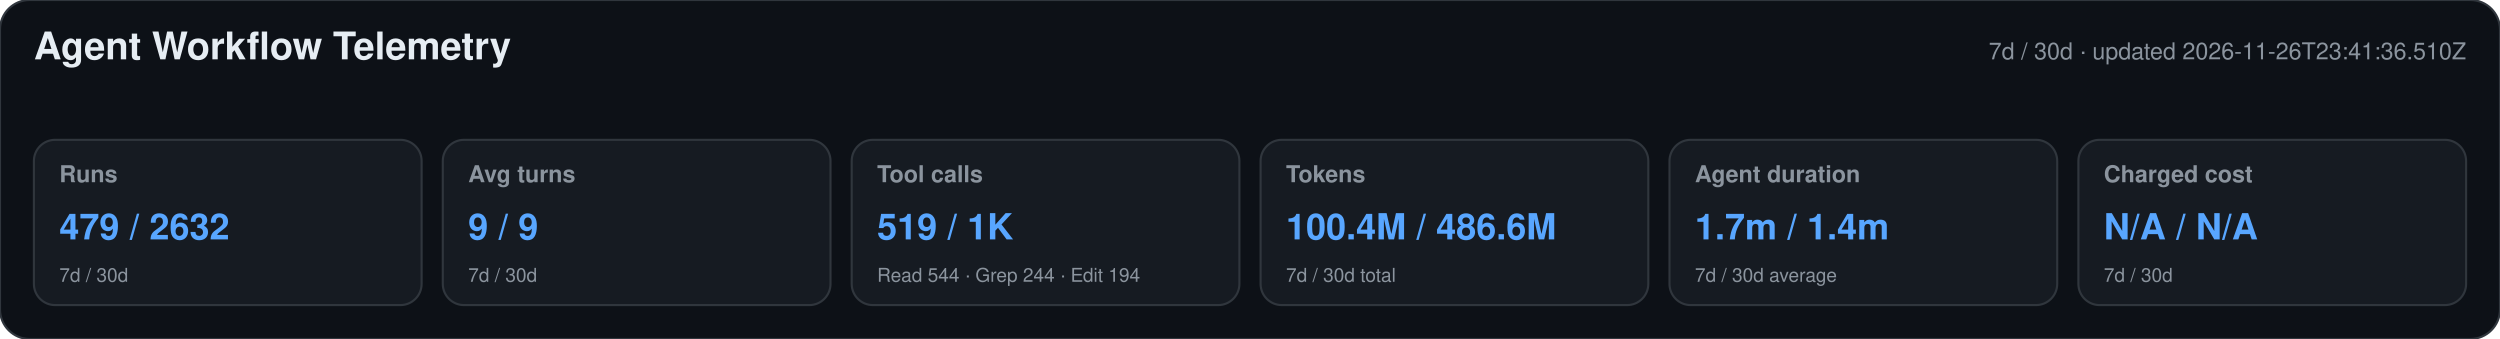
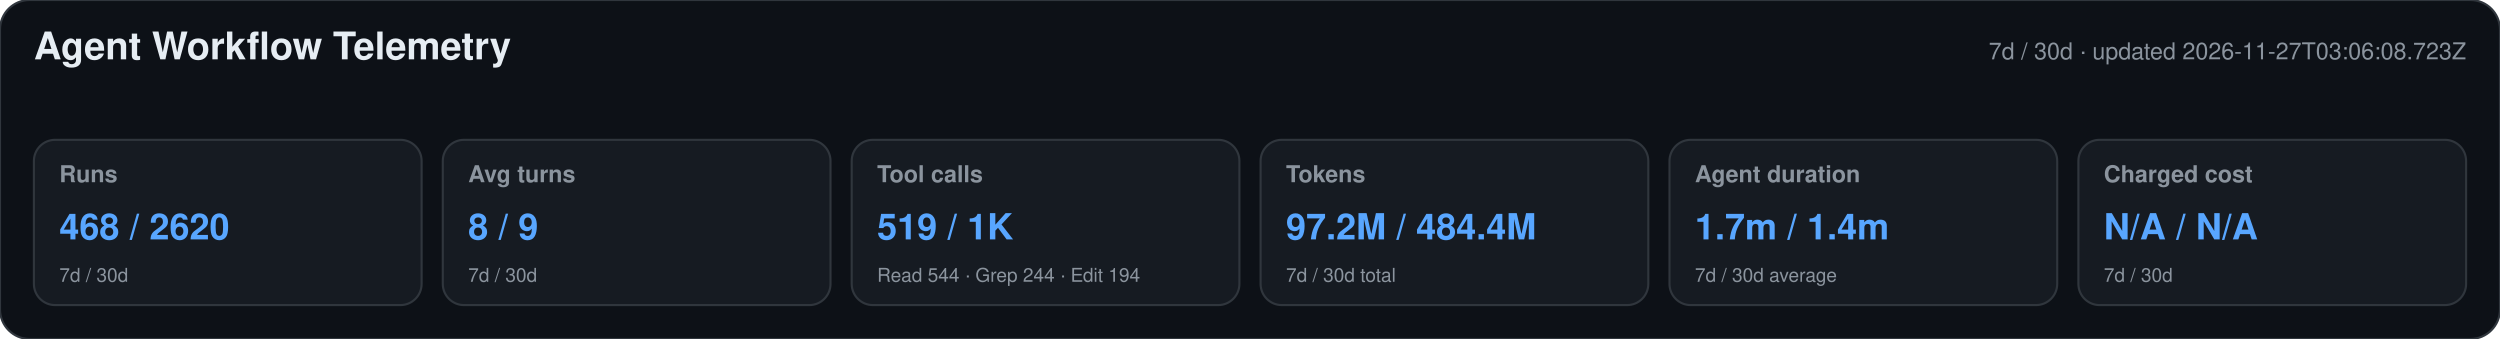
<svg xmlns="http://www.w3.org/2000/svg" width="1180" height="160" viewBox="0 0 1180 160" role="img" aria-labelledby="title desc">
  <style>text{font-family:-apple-system,BlinkMacSystemFont,"Segoe UI",Helvetica,Arial,sans-serif}.heading{font-size:18px;font-weight:650;fill:#e6edf3}.meta,.label,.secondary{fill:#8b949e}.meta,.label{font-size:11px}.label{font-weight:600}.primary{font-size:17px;font-weight:700;fill:#58a6ff}.secondary{font-size:9px}</style>
  <rect width="1180" height="160" rx="14" fill="#0d1117" stroke="#30363d" />
  <text x="16" y="28" class="heading">Agent Workflow Telemetry</text>
-   <text x="1164" y="28" text-anchor="end" class="meta">7d / 30d · updated 2026-11-26T23:41:36.510Z</text>
+   <text x="1164" y="28" text-anchor="end" class="meta">7d / 30d · updated 2026-11-27T03:06:08.723Z</text>
  <g>
    <rect x="16" y="66" width="183" height="78" rx="10" fill="#161b22" stroke="#30363d" />
    <text x="28" y="86" class="label">Runs</text>
-     <text x="28" y="113" class="primary">479 / 2632</text>
+     <text x="28" y="113" class="primary">468 / 2620</text>
    <text x="28" y="133" class="secondary">7d / 30d</text>
  </g>
  <g>
    <rect x="209" y="66" width="183" height="78" rx="10" fill="#161b22" stroke="#30363d" />
    <text x="221" y="86" class="label">Avg turns</text>
-     <text x="221" y="113" class="primary">9 / 9</text>
+     <text x="221" y="113" class="primary">8 / 9</text>
    <text x="221" y="133" class="secondary">7d / 30d</text>
  </g>
  <g>
    <rect x="402" y="66" width="183" height="78" rx="10" fill="#161b22" stroke="#30363d" />
    <text x="414" y="86" class="label">Tool calls</text>
    <text x="414" y="113" class="primary">519 / 1K</text>
    <text x="414" y="133" class="secondary">Read 544 · Grep 244 · Edit 194</text>
  </g>
  <g>
    <rect x="595" y="66" width="183" height="78" rx="10" fill="#161b22" stroke="#30363d" />
    <text x="607" y="86" class="label">Tokens</text>
-     <text x="607" y="113" class="primary">100.4M / 486.6M</text>
+     <text x="607" y="113" class="primary">97.2M / 484.4M</text>
    <text x="607" y="133" class="secondary">7d / 30d total</text>
  </g>
  <g>
    <rect x="788" y="66" width="183" height="78" rx="10" fill="#161b22" stroke="#30363d" />
    <text x="800" y="86" class="label">Agent duration</text>
    <text x="800" y="113" class="primary">1.7m / 1.4m</text>
    <text x="800" y="133" class="secondary">7d / 30d average</text>
  </g>
  <g>
    <rect x="981" y="66" width="183" height="78" rx="10" fill="#161b22" stroke="#30363d" />
    <text x="993" y="86" class="label">Charged cost</text>
    <text x="993" y="113" class="primary">N/A / N/A</text>
    <text x="993" y="133" class="secondary">7d / 30d</text>
  </g>
</svg>
